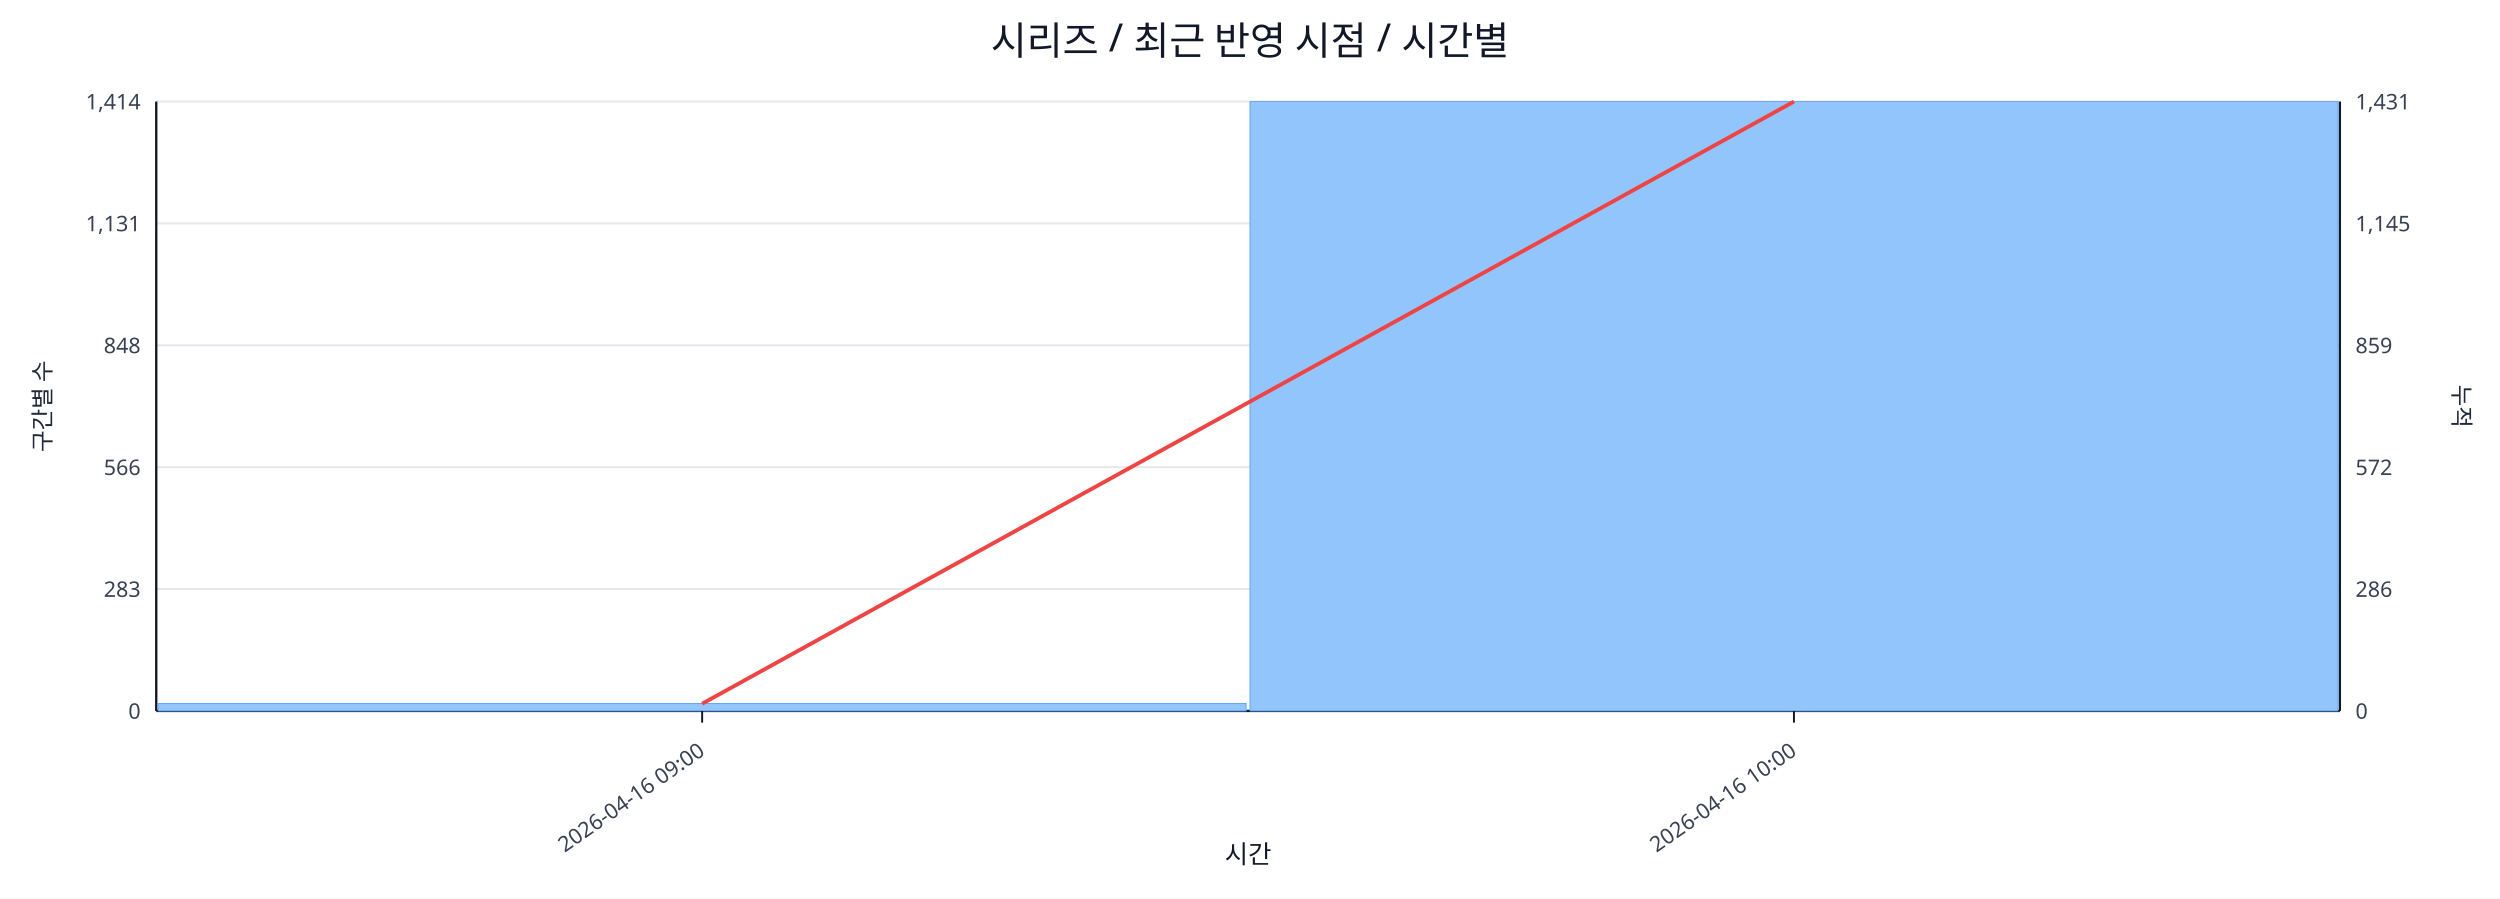
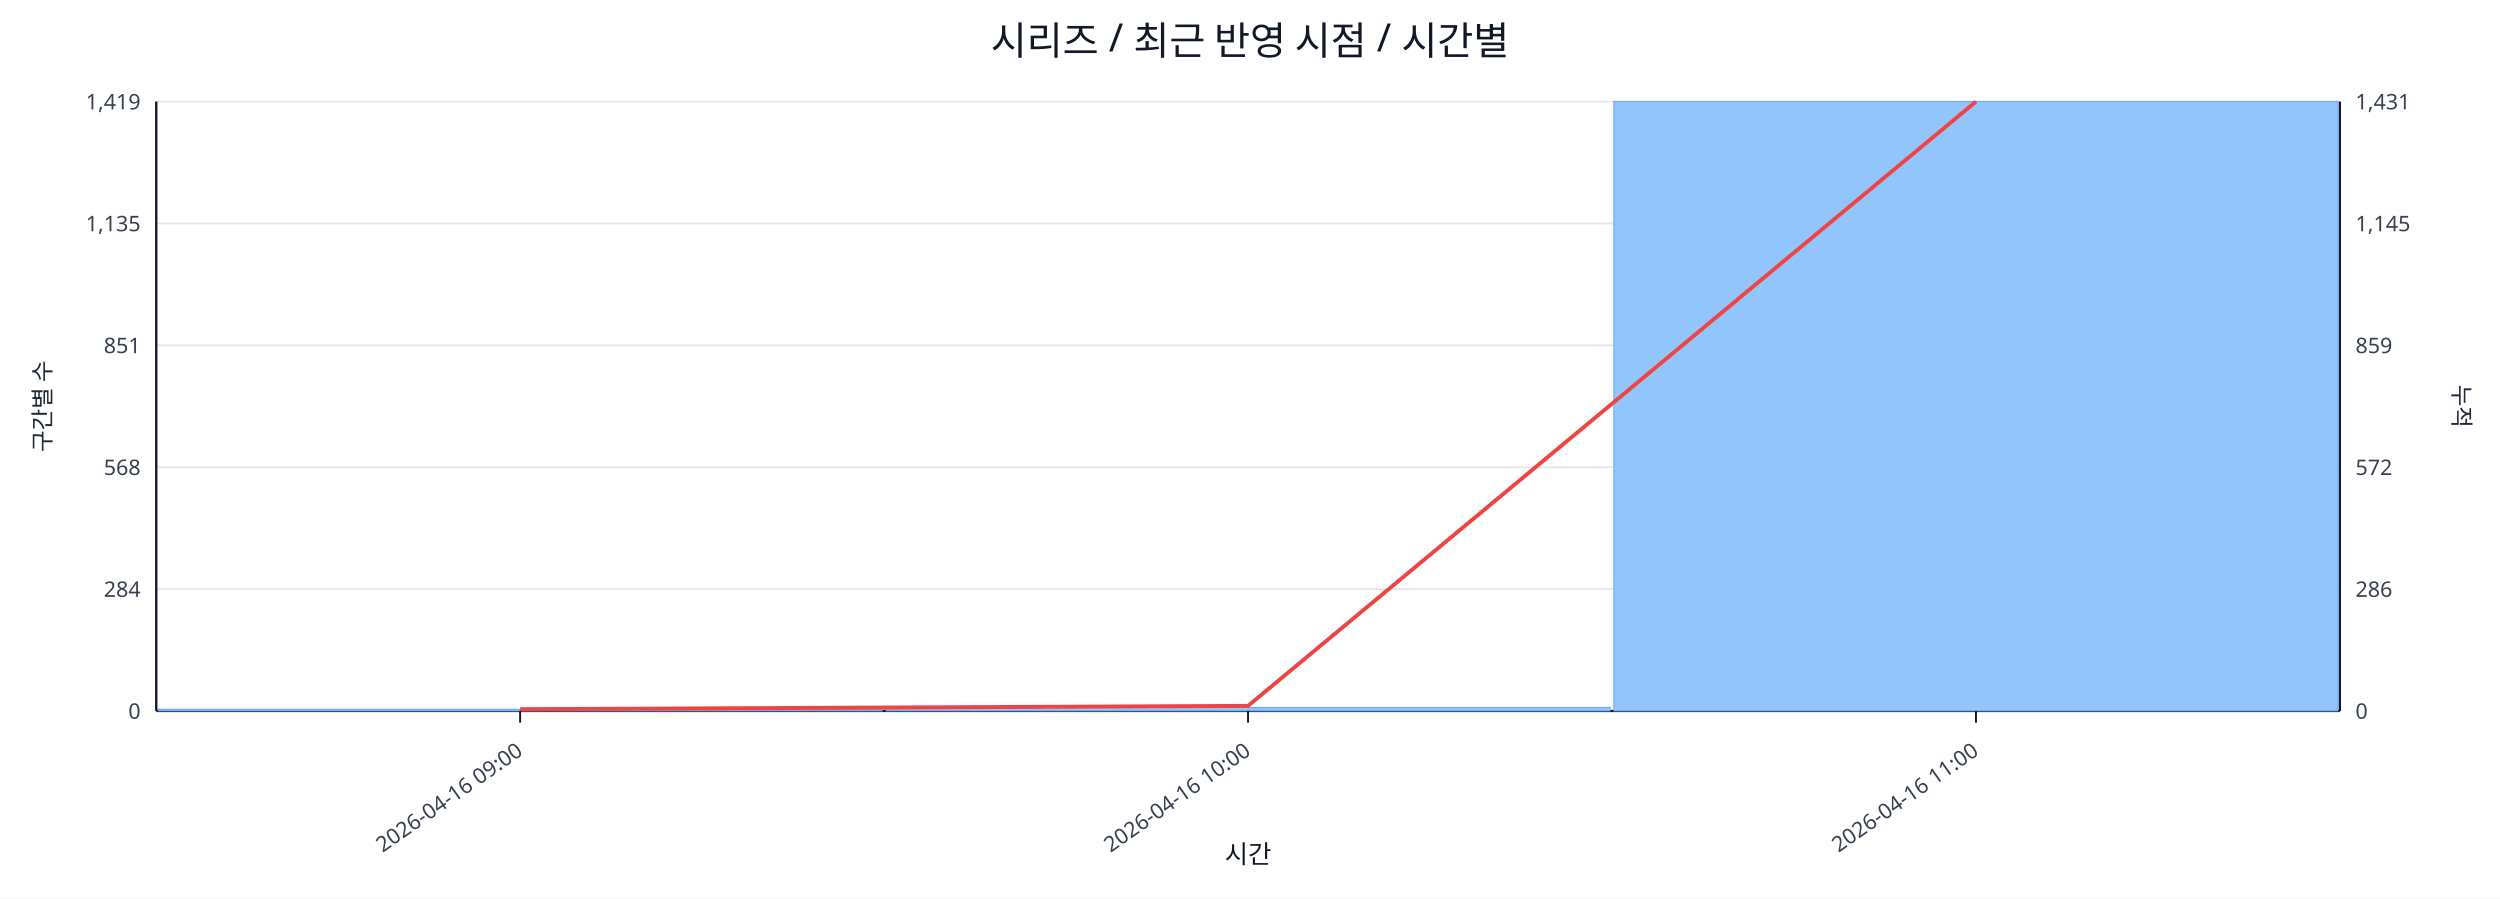
<svg xmlns="http://www.w3.org/2000/svg" width="1280" height="460" viewBox="0 0 1280 460">
  <rect x="0" y="0" width="100%" height="100%" fill="#ffffff" />
  <text x="640.0" y="28" font-size="20" text-anchor="middle" font-family="sans-serif" fill="#111827">시리즈 / 최근 반영 시점 / 시간별</text>
  <line x1="80.0" y1="52.0" x2="1198.0" y2="52.0" stroke="#e5e7eb" stroke-width="1" />
-   <text x="72.0" y="56.0" font-size="11" text-anchor="end" font-family="sans-serif" fill="#374151">1,414</text>
+   <text x="72.0" y="56.0" font-size="11" text-anchor="end" font-family="sans-serif" fill="#374151">1,419</text>
  <text x="1206.0" y="56.0" font-size="11" text-anchor="start" font-family="sans-serif" fill="#374151">1,431</text>
  <line x1="80.0" y1="114.4" x2="1198.0" y2="114.4" stroke="#e5e7eb" stroke-width="1" />
-   <text x="72.0" y="118.4" font-size="11" text-anchor="end" font-family="sans-serif" fill="#374151">1,131</text>
+   <text x="72.0" y="118.4" font-size="11" text-anchor="end" font-family="sans-serif" fill="#374151">1,135</text>
  <text x="1206.0" y="118.4" font-size="11" text-anchor="start" font-family="sans-serif" fill="#374151">1,145</text>
  <line x1="80.0" y1="176.8" x2="1198.0" y2="176.8" stroke="#e5e7eb" stroke-width="1" />
-   <text x="72.0" y="180.8" font-size="11" text-anchor="end" font-family="sans-serif" fill="#374151">848</text>
+   <text x="72.0" y="180.8" font-size="11" text-anchor="end" font-family="sans-serif" fill="#374151">851</text>
  <text x="1206.0" y="180.8" font-size="11" text-anchor="start" font-family="sans-serif" fill="#374151">859</text>
  <line x1="80.0" y1="239.2" x2="1198.0" y2="239.2" stroke="#e5e7eb" stroke-width="1" />
-   <text x="72.0" y="243.2" font-size="11" text-anchor="end" font-family="sans-serif" fill="#374151">566</text>
+   <text x="72.0" y="243.2" font-size="11" text-anchor="end" font-family="sans-serif" fill="#374151">568</text>
  <text x="1206.0" y="243.2" font-size="11" text-anchor="start" font-family="sans-serif" fill="#374151">572</text>
  <line x1="80.0" y1="301.6" x2="1198.0" y2="301.6" stroke="#e5e7eb" stroke-width="1" />
-   <text x="72.0" y="305.6" font-size="11" text-anchor="end" font-family="sans-serif" fill="#374151">283</text>
+   <text x="72.0" y="305.6" font-size="11" text-anchor="end" font-family="sans-serif" fill="#374151">284</text>
  <text x="1206.0" y="305.6" font-size="11" text-anchor="start" font-family="sans-serif" fill="#374151">286</text>
  <line x1="80.0" y1="364.0" x2="1198.0" y2="364.0" stroke="#e5e7eb" stroke-width="1" />
  <text x="72.0" y="368.0" font-size="11" text-anchor="end" font-family="sans-serif" fill="#374151">0</text>
  <text x="1206.0" y="368.0" font-size="11" text-anchor="start" font-family="sans-serif" fill="#374151">0</text>
  <line x1="80.0" y1="364.0" x2="1198.0" y2="364.0" stroke="#111827" stroke-width="1.2" />
  <line x1="80.0" y1="52.0" x2="80.0" y2="364.0" stroke="#111827" stroke-width="1.2" />
  <line x1="1198.0" y1="52.0" x2="1198.0" y2="364.0" stroke="#111827" stroke-width="1.2" />
-   <rect x="81.0" y="360.2" width="557.0" height="3.8" fill="#93c5fd" stroke="#60a5fa" stroke-width="0.5" />
-   <rect x="640.0" y="52.0" width="557.0" height="312.0" fill="#93c5fd" stroke="#60a5fa" stroke-width="0.5" />
-   <polyline fill="none" stroke="#ef4444" stroke-width="2" points="359.5,360.3 918.5,52.0" />
-   <line x1="359.5" y1="364.0" x2="359.5" y2="370.0" stroke="#111827" stroke-width="1" />
-   <text x="361.5" y="386.0" font-size="11" text-anchor="end" transform="rotate(-35 361.5 386.0)" font-family="sans-serif" fill="#374151">2026-04-16 09:00</text>
-   <line x1="918.5" y1="364.0" x2="918.5" y2="370.0" stroke="#111827" stroke-width="1" />
-   <text x="920.5" y="386.0" font-size="11" text-anchor="end" transform="rotate(-35 920.5 386.0)" font-family="sans-serif" fill="#374151">2026-04-16 10:00</text>
+   <rect x="81.0" y="363.1" width="370.7" height="0.9" fill="#93c5fd" stroke="#60a5fa" stroke-width="0.5" />
+   <rect x="453.7" y="362.2" width="370.7" height="1.8" fill="#93c5fd" stroke="#60a5fa" stroke-width="0.5" />
+   <rect x="826.3" y="52.0" width="370.7" height="312.0" fill="#93c5fd" stroke="#60a5fa" stroke-width="0.5" />
+   <polyline fill="none" stroke="#ef4444" stroke-width="2" points="266.3,363.1 639.0,361.4 1011.7,52.0" />
+   <line x1="266.3" y1="364.0" x2="266.3" y2="370.0" stroke="#111827" stroke-width="1" />
+   <text x="268.3" y="386.0" font-size="11" text-anchor="end" transform="rotate(-35 268.3 386.0)" font-family="sans-serif" fill="#374151">2026-04-16 09:00</text>
+   <line x1="639.0" y1="364.0" x2="639.0" y2="370.0" stroke="#111827" stroke-width="1" />
+   <text x="641.0" y="386.0" font-size="11" text-anchor="end" transform="rotate(-35 641.0 386.0)" font-family="sans-serif" fill="#374151">2026-04-16 10:00</text>
+   <line x1="1011.7" y1="364.0" x2="1011.7" y2="370.0" stroke="#111827" stroke-width="1" />
+   <text x="1013.7" y="386.0" font-size="11" text-anchor="end" transform="rotate(-35 1013.7 386.0)" font-family="sans-serif" fill="#374151">2026-04-16 11:00</text>
  <text x="26" y="208.0" font-size="12" transform="rotate(-90 26 208.0)" text-anchor="middle" font-family="sans-serif" fill="#1f2937">구간별 수</text>
  <text x="1256.0" y="208.0" font-size="12" transform="rotate(90 1256.0 208.0)" text-anchor="middle" font-family="sans-serif" fill="#1f2937">누적</text>
  <text x="639.0" y="442.0" font-size="13" text-anchor="middle" font-family="sans-serif" fill="#111827">시간</text>
</svg>
